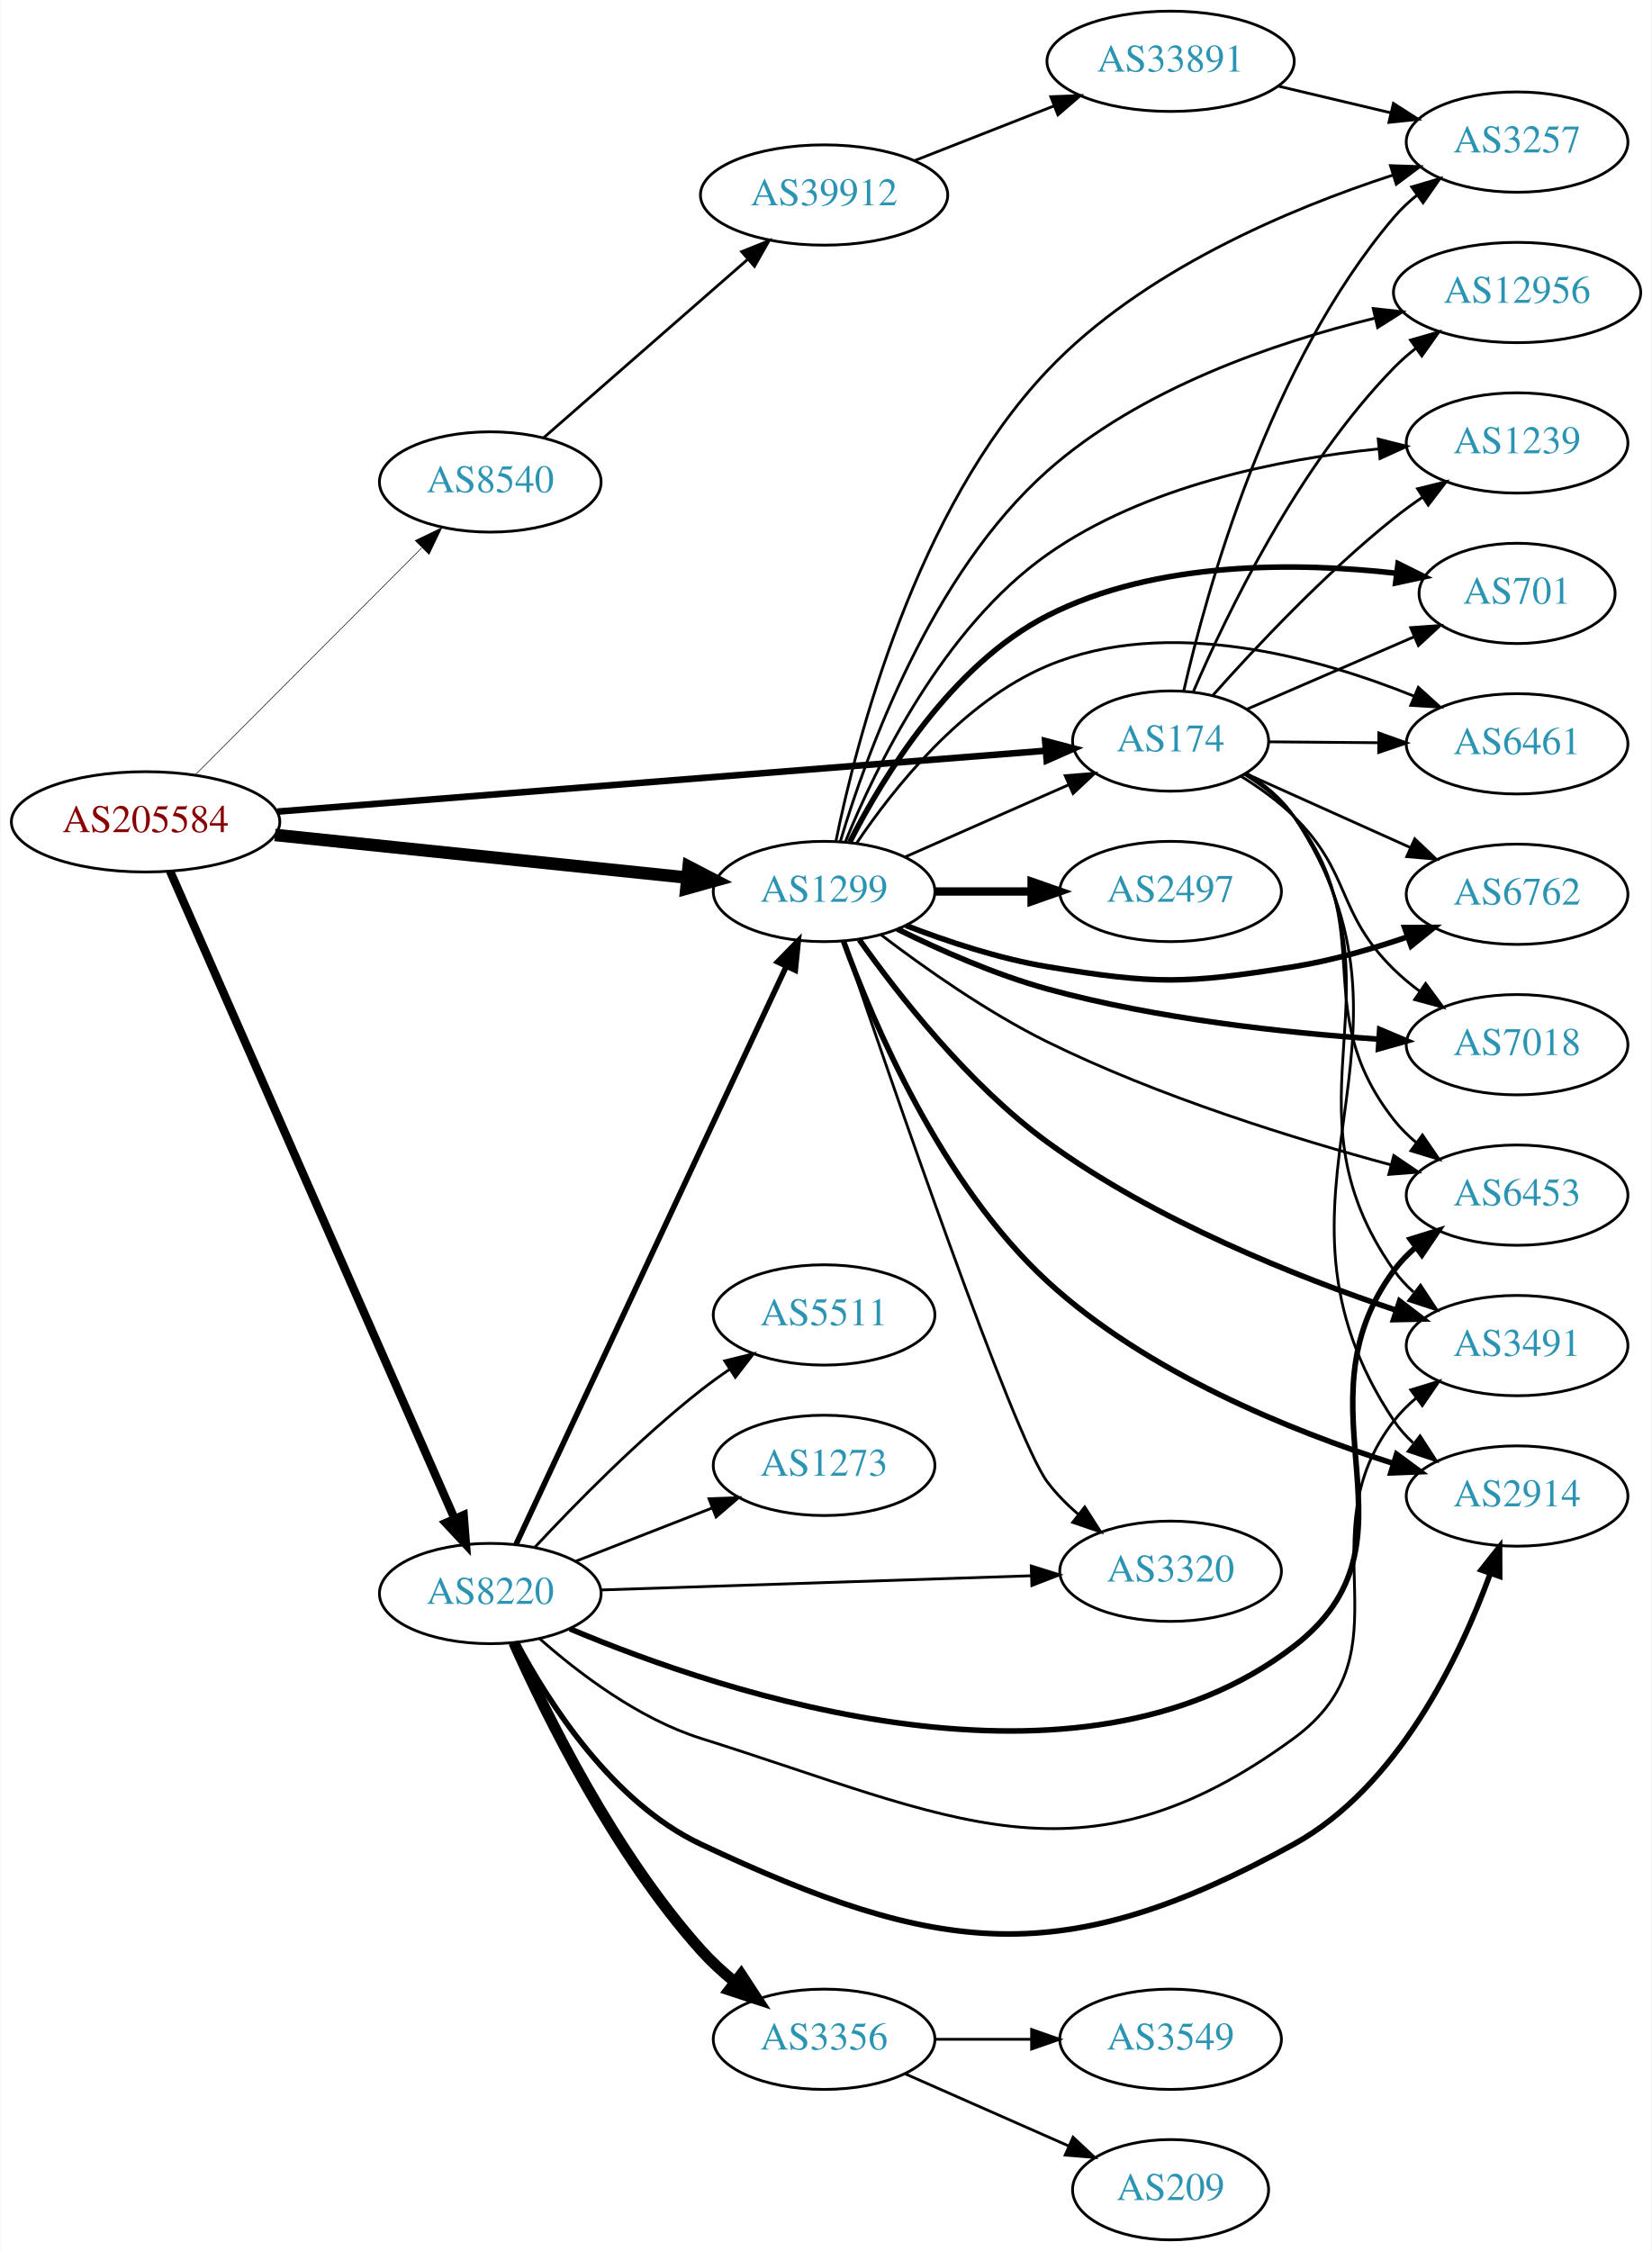
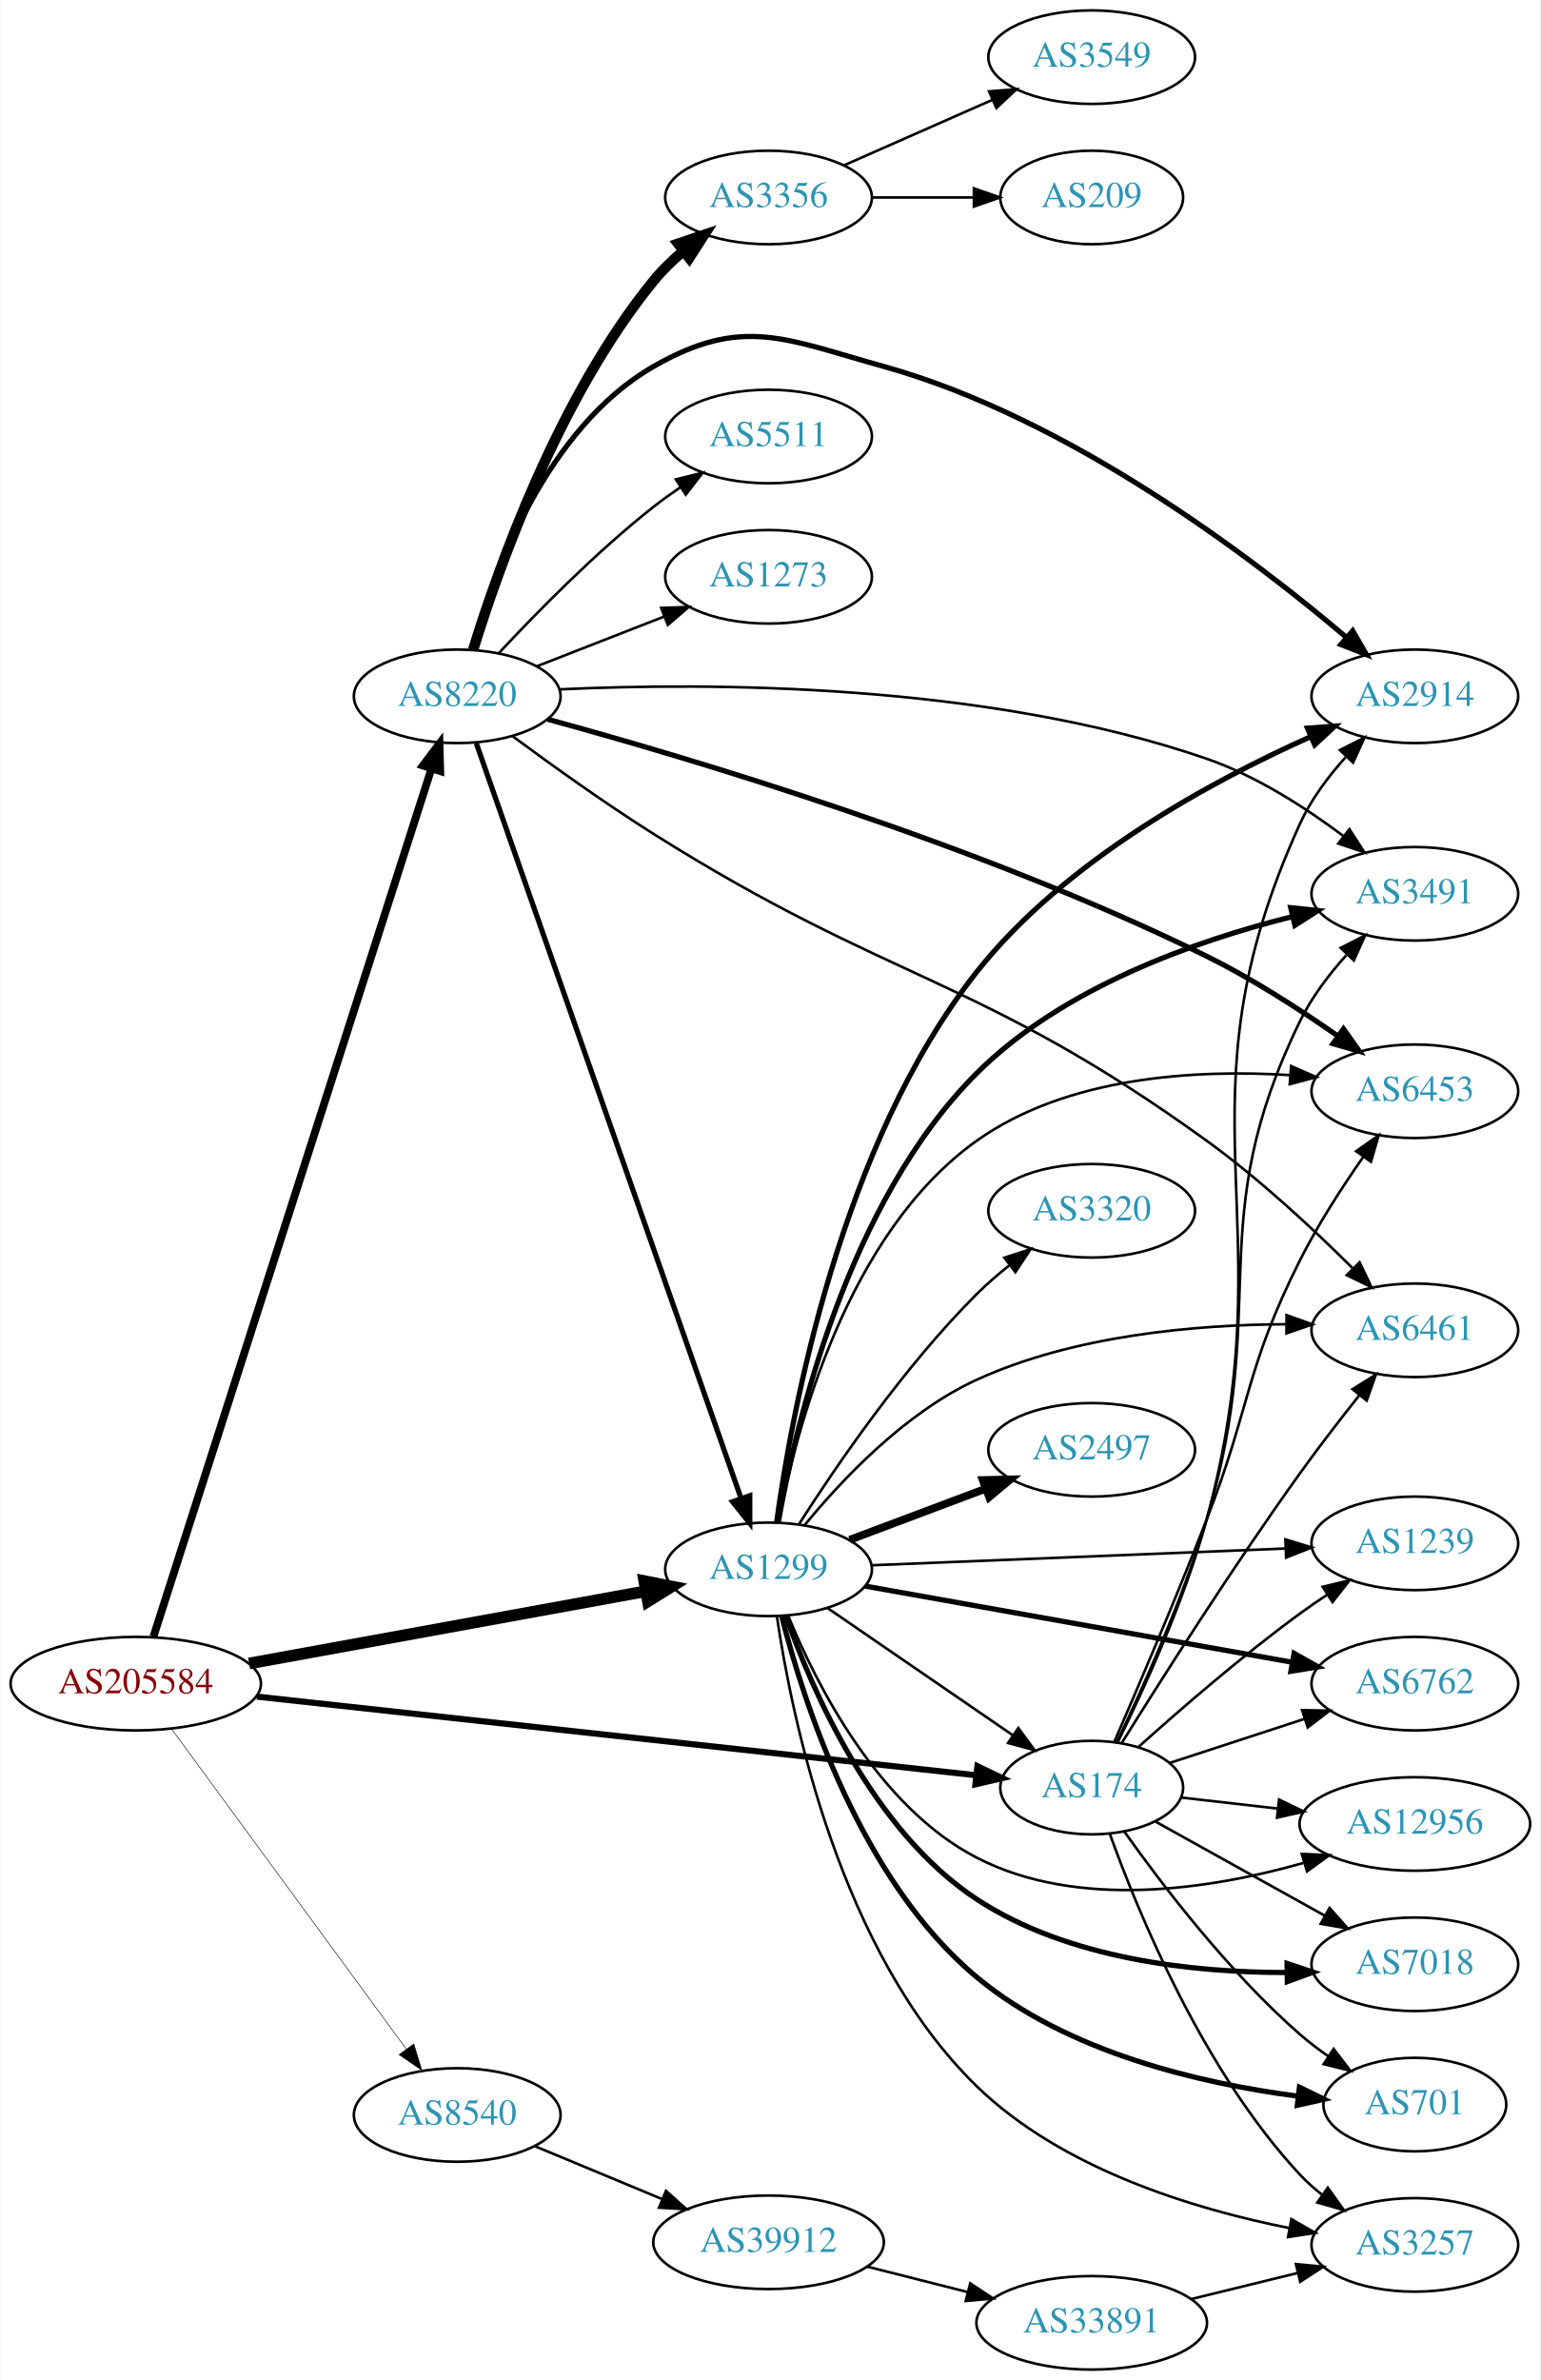
- <svg xmlns="http://www.w3.org/2000/svg" xmlns:xlink="http://www.w3.org/1999/xlink" width="593pt" height="808pt" viewBox="0.00 0.00 592.66 808.00">
-   <g id="graph0" class="graph" transform="scale(1 1) rotate(0) translate(4 804)">
-     <polygon fill="white" stroke="none" points="-4,4 -4,-804 588.661,-804 588.661,4 -4,4" />
+ <svg xmlns="http://www.w3.org/2000/svg" xmlns:xlink="http://www.w3.org/1999/xlink" width="593pt" height="916pt" viewBox="0.00 0.00 592.66 916.00">
+   <g id="graph0" class="graph" transform="scale(1 1) rotate(0) translate(4 912)">
+     <polygon fill="white" stroke="none" points="-4,4 -4,-912 588.661,-912 588.661,4 -4,4" />
    <g id="node1" class="node">
      <g id="a_node1">
        <a xlink:href="/asn/205584" xlink:title="AS205584 ~ CASHPOINT Solutions GmbH [AT]">
-           <ellipse fill="#ffffff" stroke="black" cx="48.096" cy="-509" rx="48.192" ry="18" />
-           <text text-anchor="middle" x="48.096" y="-505.3" font-family="Times,serif" font-size="14.00" fill="#880000">AS205584</text>
+           <ellipse fill="#ffffff" stroke="black" cx="48.096" cy="-264" rx="48.192" ry="18" />
+           <text text-anchor="middle" x="48.096" y="-260.3" font-family="Times,serif" font-size="14.00" fill="#880000">AS205584</text>
        </a>
      </g>
    </g>
    <g id="node2" class="node">
      <g id="a_node2">
        <a xlink:href="/asn/174" xlink:title="AS174 ~ Cogent Communications [US]">
-           <ellipse fill="#ffffff" stroke="black" cx="416.073" cy="-538" rx="35.194" ry="18" />
-           <text text-anchor="middle" x="416.073" y="-534.3" font-family="Times,serif" font-size="14.00" fill="#2c94b3">AS174</text>
+           <ellipse fill="#ffffff" stroke="black" cx="416.073" cy="-224" rx="35.194" ry="18" />
+           <text text-anchor="middle" x="416.073" y="-220.3" font-family="Times,serif" font-size="14.00" fill="#2c94b3">AS174</text>
        </a>
      </g>
    </g>
    <g id="edge1" class="edge">
-       <path fill="none" stroke="black" stroke-width="2.357" d="M95.447,-512.673C166.523,-518.305 301.498,-529 371.111,-534.516" />
-       <polygon fill="black" stroke="black" stroke-width="2.357" points="371.052,-538.023 381.297,-535.324 371.605,-531.045 371.052,-538.023" />
+       <path fill="none" stroke="black" stroke-width="2.357" d="M94.707,-259.015C165.697,-251.256 301.691,-236.392 371.447,-228.768" />
+       <polygon fill="black" stroke="black" stroke-width="2.357" points="372.087,-232.219 381.648,-227.653 371.327,-225.261 372.087,-232.219" />
    </g>
    <g id="node3" class="node">
      <g id="a_node3">
        <a xlink:href="/asn/1299" xlink:title="AS1299 ~ Telia Carrier [EU]">
-           <ellipse fill="#ffffff" stroke="black" cx="291.681" cy="-484" rx="39.794" ry="18" />
-           <text text-anchor="middle" x="291.681" y="-480.3" font-family="Times,serif" font-size="14.00" fill="#2c94b3">AS1299</text>
+           <ellipse fill="#ffffff" stroke="black" cx="291.681" cy="-308" rx="39.794" ry="18" />
+           <text text-anchor="middle" x="291.681" y="-304.3" font-family="Times,serif" font-size="14.00" fill="#2c94b3">AS1299</text>
        </a>
      </g>
    </g>
    <g id="edge2" class="edge">
-       <path fill="none" stroke="black" stroke-width="4.5" d="M94.536,-504.298C136.8,-499.924 199.554,-493.43 242.635,-488.972" />
-       <polygon fill="black" stroke="black" stroke-width="4.5" points="243.055,-492.887 252.596,-487.941 242.244,-485.054 243.055,-492.887" />
+       <path fill="none" stroke="black" stroke-width="4.5" d="M91.73,-271.765C134.583,-279.57 200.435,-291.564 244.505,-299.59" />
+       <polygon fill="black" stroke="black" stroke-width="4.5" points="243.841,-303.471 254.385,-301.39 245.253,-295.724 243.841,-303.471" />
    </g>
    <g id="node4" class="node">
      <g id="a_node4">
        <a xlink:href="/asn/8220" xlink:title="AS8220 ~ COLT [GB]">
-           <ellipse fill="#ffffff" stroke="black" cx="171.838" cy="-232" rx="39.794" ry="18" />
-           <text text-anchor="middle" x="171.838" y="-228.3" font-family="Times,serif" font-size="14.00" fill="#2c94b3">AS8220</text>
+           <ellipse fill="#ffffff" stroke="black" cx="171.838" cy="-644" rx="39.794" ry="18" />
+           <text text-anchor="middle" x="171.838" y="-640.3" font-family="Times,serif" font-size="14.00" fill="#2c94b3">AS8220</text>
        </a>
      </g>
    </g>
    <g id="edge3" class="edge">
-       <path fill="none" stroke="black" stroke-width="3" d="M56.897,-491.251C77.64,-444.053 134.264,-315.217 159.005,-258.923" />
-       <polygon fill="black" stroke="black" stroke-width="3" points="162.283,-260.164 163.102,-249.601 155.874,-257.348 162.283,-260.164" />
+       <path fill="none" stroke="black" stroke-width="3" d="M54.886,-282.073C74.473,-343.21 138.342,-542.57 161.956,-616.278" />
+       <polygon fill="black" stroke="black" stroke-width="3" points="158.628,-617.361 165.013,-625.817 165.295,-615.226 158.628,-617.361" />
    </g>
    <g id="node5" class="node">
      <g id="a_node5">
        <a xlink:href="/asn/8540" xlink:title="AS8540 ~ AMA netwoRX GmbH [AT]">
-           <ellipse fill="#ffffff" stroke="black" cx="171.838" cy="-631" rx="39.794" ry="18" />
-           <text text-anchor="middle" x="171.838" y="-627.3" font-family="Times,serif" font-size="14.00" fill="#2c94b3">AS8540</text>
+           <ellipse fill="#ffffff" stroke="black" cx="171.838" cy="-98" rx="39.794" ry="18" />
+           <text text-anchor="middle" x="171.838" y="-94.3" font-family="Times,serif" font-size="14.00" fill="#2c94b3">AS8540</text>
        </a>
      </g>
    </g>
    <g id="edge4" class="edge">
-       <path fill="none" stroke="black" stroke-width="0.214" d="M66.023,-525.964C87.129,-547.114 123.327,-583.388 147.17,-607.282" />
-       <polygon fill="black" stroke="black" stroke-width="0.214" points="144.902,-609.964 154.443,-614.57 149.857,-605.019 144.902,-609.964" />
+       <path fill="none" stroke="black" stroke-width="0.214" d="M61.894,-246.549C83.505,-217.081 127.312,-157.349 152.291,-123.289" />
+       <polygon fill="black" stroke="black" stroke-width="0.214" points="155.119,-125.351 158.211,-115.217 149.475,-121.211 155.119,-125.351" />
    </g>
    <g id="node6" class="node">
      <g id="a_node6">
-         <a xlink:href="/asn/6461" xlink:title="AS6461 ~ Zayo Bandwidth [US]">
-           <ellipse fill="#ffffff" stroke="black" cx="540.465" cy="-537" rx="39.794" ry="18" />
-           <text text-anchor="middle" x="540.465" y="-533.3" font-family="Times,serif" font-size="14.00" fill="#2c94b3">AS6461</text>
+         <a xlink:href="/asn/2914" xlink:title="AS2914 ~ NTT America, Inc. [US]">
+           <ellipse fill="#ffffff" stroke="black" cx="540.465" cy="-644" rx="39.794" ry="18" />
+           <text text-anchor="middle" x="540.465" y="-640.3" font-family="Times,serif" font-size="14.00" fill="#2c94b3">AS2914</text>
        </a>
      </g>
    </g>
    <g id="edge5" class="edge">
-       <path fill="none" stroke="black" d="M451.166,-537.721C463.333,-537.622 477.291,-537.508 490.464,-537.4" />
-       <polygon fill="black" stroke="black" points="490.839,-540.898 500.81,-537.316 490.782,-533.898 490.839,-540.898" />
+       <path fill="none" stroke="black" d="M426.026,-241.36C435.983,-261.44 451.778,-295.75 460.269,-327 491.782,-442.976 446.384,-485.661 496.269,-595 500.486,-604.244 507.042,-613.019 513.784,-620.522" />
+       <polygon fill="black" stroke="black" points="511.624,-623.326 521.07,-628.125 516.678,-618.483 511.624,-623.326" />
    </g>
    <g id="node7" class="node">
      <g id="a_node7">
-         <a xlink:href="/asn/6762" xlink:title="AS6762 ~ TELECOM ITALIA SPARKLE S.p.A. [IT]">
-           <ellipse fill="#ffffff" stroke="black" cx="540.465" cy="-483" rx="39.794" ry="18" />
-           <text text-anchor="middle" x="540.465" y="-479.3" font-family="Times,serif" font-size="14.00" fill="#2c94b3">AS6762</text>
+         <a xlink:href="/asn/3491" xlink:title="AS3491 ~ PCCW Global, Inc. [US]">
+           <ellipse fill="#ffffff" stroke="black" cx="540.465" cy="-568" rx="39.794" ry="18" />
+           <text text-anchor="middle" x="540.465" y="-564.3" font-family="Times,serif" font-size="14.00" fill="#2c94b3">AS3491</text>
        </a>
      </g>
    </g>
    <g id="edge6" class="edge">
-       <path fill="none" stroke="black" d="M443.029,-526.336C460.197,-518.621 482.978,-508.384 502.088,-499.796" />
-       <polygon fill="black" stroke="black" points="503.728,-502.897 511.414,-495.605 500.858,-496.512 503.728,-502.897" />
+       <path fill="none" stroke="black" d="M425.734,-241.444C435.422,-261.6 450.971,-295.981 460.269,-327 485.197,-410.165 458.197,-440.972 496.269,-519 500.724,-528.131 507.352,-536.873 514.085,-544.379" />
+       <polygon fill="black" stroke="black" points="511.907,-547.167 521.336,-551.999 516.978,-542.342 511.907,-547.167" />
    </g>
    <g id="node8" class="node">
      <g id="a_node8">
        <a xlink:href="/asn/7018" xlink:title="AS7018 ~ AT&amp;T Services, Inc. [US]">
-           <ellipse fill="#ffffff" stroke="black" cx="540.465" cy="-429" rx="39.794" ry="18" />
-           <text text-anchor="middle" x="540.465" y="-425.3" font-family="Times,serif" font-size="14.00" fill="#2c94b3">AS7018</text>
+           <ellipse fill="#ffffff" stroke="black" cx="540.465" cy="-156" rx="39.794" ry="18" />
+           <text text-anchor="middle" x="540.465" y="-152.3" font-family="Times,serif" font-size="14.00" fill="#2c94b3">AS7018</text>
        </a>
      </g>
    </g>
    <g id="edge7" class="edge">
-       <path fill="none" stroke="black" d="M441.281,-525.413C447.867,-521.337 454.708,-516.445 460.269,-511 481.142,-490.559 475.395,-476.441 496.269,-456 499.102,-453.225 502.268,-450.594 505.564,-448.141" />
-       <polygon fill="black" stroke="black" points="507.631,-450.968 513.906,-442.432 503.677,-445.192 507.631,-450.968" />
+       <path fill="none" stroke="black" d="M440.671,-210.889C459.187,-200.602 485.201,-186.149 505.887,-174.656" />
+       <polygon fill="black" stroke="black" points="507.637,-177.687 514.679,-169.771 504.237,-171.568 507.637,-177.687" />
    </g>
    <g id="node9" class="node">
      <g id="a_node9">
-         <a xlink:href="/asn/3257" xlink:title="AS3257 ~ GTT [DE]">
-           <ellipse fill="#ffffff" stroke="black" cx="540.465" cy="-753" rx="39.794" ry="18" />
-           <text text-anchor="middle" x="540.465" y="-749.3" font-family="Times,serif" font-size="14.00" fill="#2c94b3">AS3257</text>
+         <a xlink:href="/asn/701" xlink:title="AS701 ~ UUNET [US]">
+           <ellipse fill="#ffffff" stroke="black" cx="540.465" cy="-102" rx="35.194" ry="18" />
+           <text text-anchor="middle" x="540.465" y="-98.3" font-family="Times,serif" font-size="14.00" fill="#2c94b3">AS701</text>
        </a>
      </g>
    </g>
    <g id="edge8" class="edge">
-       <path fill="none" stroke="black" d="M420.792,-555.98C428.979,-591.862 451.492,-673.42 496.269,-726 498.706,-728.862 501.524,-731.517 504.53,-733.956" />
-       <polygon fill="black" stroke="black" points="502.63,-736.901 512.792,-739.9 506.718,-731.219 502.63,-736.901" />
+       <path fill="none" stroke="black" d="M428.567,-207.163C442.862,-187.014 468.76,-152.994 496.269,-129 499.659,-126.043 503.408,-123.194 507.239,-120.528" />
+       <polygon fill="black" stroke="black" points="509.207,-123.424 515.65,-115.013 505.368,-117.57 509.207,-123.424" />
    </g>
    <g id="node10" class="node">
      <g id="a_node10">
-         <a xlink:href="/asn/1239" xlink:title="AS1239 ~ Sprint [US]">
-           <ellipse fill="#ffffff" stroke="black" cx="540.465" cy="-645" rx="39.794" ry="18" />
-           <text text-anchor="middle" x="540.465" y="-641.3" font-family="Times,serif" font-size="14.00" fill="#2c94b3">AS1239</text>
+         <a xlink:href="/asn/3257" xlink:title="AS3257 ~ GTT [DE]">
+           <ellipse fill="#ffffff" stroke="black" cx="540.465" cy="-48" rx="39.794" ry="18" />
+           <text text-anchor="middle" x="540.465" y="-44.3" font-family="Times,serif" font-size="14.00" fill="#2c94b3">AS3257</text>
        </a>
      </g>
    </g>
    <g id="edge9" class="edge">
-       <path fill="none" stroke="black" d="M431.263,-554.439C446.396,-571.443 471.542,-598.227 496.269,-618 499.532,-620.61 503.063,-623.176 506.65,-625.626" />
-       <polygon fill="black" stroke="black" points="504.74,-628.558 515.026,-631.096 508.568,-622.698 504.74,-628.558" />
+       <path fill="none" stroke="black" d="M423.09,-206.095C433.874,-176.104 458.913,-115.07 496.269,-75 498.832,-72.251 501.734,-69.67 504.793,-67.278" />
+       <polygon fill="black" stroke="black" points="506.973,-70.023 513.128,-61.4 502.939,-64.303 506.973,-70.023" />
    </g>
    <g id="node11" class="node">
      <g id="a_node11">
-         <a xlink:href="/asn/2914" xlink:title="AS2914 ~ NTT America, Inc. [US]">
-           <ellipse fill="#ffffff" stroke="black" cx="540.465" cy="-267" rx="39.794" ry="18" />
-           <text text-anchor="middle" x="540.465" y="-263.3" font-family="Times,serif" font-size="14.00" fill="#2c94b3">AS2914</text>
+         <a xlink:href="/asn/1239" xlink:title="AS1239 ~ Sprint [US]">
+           <ellipse fill="#ffffff" stroke="black" cx="540.465" cy="-318" rx="39.794" ry="18" />
+           <text text-anchor="middle" x="540.465" y="-314.3" font-family="Times,serif" font-size="14.00" fill="#2c94b3">AS1239</text>
        </a>
      </g>
    </g>
    <g id="edge10" class="edge">
-       <path fill="none" stroke="black" d="M443.336,-526.464C449.788,-522.45 456.048,-517.327 460.269,-511 514.52,-429.672 442.017,-375.328 496.269,-294 498.183,-291.131 500.516,-288.509 503.097,-286.126" />
-       <polygon fill="black" stroke="black" points="505.648,-288.577 511.407,-279.685 501.359,-283.044 505.648,-288.577" />
+       <path fill="none" stroke="black" d="M434.102,-239.647C449.756,-253.726 473.865,-274.651 496.269,-291 499.644,-293.463 503.245,-295.937 506.873,-298.333" />
+       <polygon fill="black" stroke="black" points="504.99,-301.284 515.296,-303.744 508.774,-295.394 504.99,-301.284" />
    </g>
    <g id="node12" class="node">
      <g id="a_node12">
-         <a xlink:href="/asn/6453" xlink:title="AS6453 ~ TATA COMMUNICATIONS (AMERICA) INC [US]">
-           <ellipse fill="#ffffff" stroke="black" cx="540.465" cy="-375" rx="39.794" ry="18" />
-           <text text-anchor="middle" x="540.465" y="-371.3" font-family="Times,serif" font-size="14.00" fill="#2c94b3">AS6453</text>
+         <a xlink:href="/asn/6762" xlink:title="AS6762 ~ TELECOM ITALIA SPARKLE S.p.A. [IT]">
+           <ellipse fill="#ffffff" stroke="black" cx="540.465" cy="-264" rx="39.794" ry="18" />
+           <text text-anchor="middle" x="540.465" y="-260.3" font-family="Times,serif" font-size="14.00" fill="#2c94b3">AS6762</text>
        </a>
      </g>
    </g>
    <g id="edge11" class="edge">
-       <path fill="none" stroke="black" d="M442.706,-526.008C449.156,-521.992 455.572,-516.982 460.269,-511 491.773,-470.871 464.764,-442.129 496.269,-402 498.59,-399.044 501.331,-396.325 504.288,-393.846" />
-       <polygon fill="black" stroke="black" points="506.481,-396.578 512.482,-387.847 502.346,-390.93 506.481,-396.578" />
+       <path fill="none" stroke="black" d="M446.078,-233.479C461.56,-238.539 480.885,-244.855 497.932,-250.426" />
+       <polygon fill="black" stroke="black" points="497.067,-253.826 507.66,-253.605 499.242,-247.172 497.067,-253.826" />
    </g>
    <g id="node13" class="node">
      <g id="a_node13">
-         <a xlink:href="/asn/701" xlink:title="AS701 ~ UUNET [US]">
-           <ellipse fill="#ffffff" stroke="black" cx="540.465" cy="-591" rx="35.194" ry="18" />
-           <text text-anchor="middle" x="540.465" y="-587.3" font-family="Times,serif" font-size="14.00" fill="#2c94b3">AS701</text>
+         <a xlink:href="/asn/6453" xlink:title="AS6453 ~ TATA COMMUNICATIONS (AMERICA) INC [US]">
+           <ellipse fill="#ffffff" stroke="black" cx="540.465" cy="-492" rx="39.794" ry="18" />
+           <text text-anchor="middle" x="540.465" y="-488.3" font-family="Times,serif" font-size="14.00" fill="#2c94b3">AS6453</text>
        </a>
      </g>
    </g>
    <g id="edge12" class="edge">
-       <path fill="none" stroke="black" d="M443.329,-549.37C460.875,-556.968 484.183,-567.061 503.455,-575.406" />
-       <polygon fill="black" stroke="black" points="502.262,-578.704 512.83,-579.466 505.044,-572.28 502.262,-578.704" />
+       <path fill="none" stroke="black" d="M424.845,-241.75C433.717,-262.187 448.519,-296.824 460.269,-327 477.409,-371.017 475.043,-384.801 496.269,-427 503.158,-440.697 512.397,-454.985 520.562,-466.665" />
+       <polygon fill="black" stroke="black" points="517.88,-468.932 526.539,-475.036 523.576,-464.864 517.88,-468.932" />
    </g>
    <g id="node14" class="node">
      <g id="a_node14">
-         <a xlink:href="/asn/3491" xlink:title="AS3491 ~ PCCW Global, Inc. [US]">
-           <ellipse fill="#ffffff" stroke="black" cx="540.465" cy="-321" rx="39.794" ry="18" />
-           <text text-anchor="middle" x="540.465" y="-317.3" font-family="Times,serif" font-size="14.00" fill="#2c94b3">AS3491</text>
+         <a xlink:href="/asn/12956" xlink:title="AS12956 ~ TELXIUS [ES]">
+           <ellipse fill="#ffffff" stroke="black" cx="540.465" cy="-210" rx="44.393" ry="18" />
+           <text text-anchor="middle" x="540.465" y="-206.3" font-family="Times,serif" font-size="14.00" fill="#2c94b3">AS12956</text>
        </a>
      </g>
    </g>
    <g id="edge13" class="edge">
-       <path fill="none" stroke="black" d="M443.116,-526.314C449.568,-522.299 455.882,-517.213 460.269,-511 503.059,-450.393 453.478,-408.607 496.269,-348 498.258,-345.182 500.644,-342.597 503.259,-340.238" />
-       <polygon fill="black" stroke="black" points="505.811,-342.692 511.626,-333.835 501.557,-337.132 505.811,-342.692" />
+       <path fill="none" stroke="black" d="M450.517,-220.174C462.022,-218.858 475.186,-217.353 487.798,-215.91" />
+       <polygon fill="black" stroke="black" points="488.213,-219.385 497.751,-214.772 487.418,-212.431 488.213,-219.385" />
    </g>
    <g id="node15" class="node">
      <g id="a_node15">
-         <a xlink:href="/asn/12956" xlink:title="AS12956 ~ TELXIUS [ES]">
-           <ellipse fill="#ffffff" stroke="black" cx="540.465" cy="-699" rx="44.393" ry="18" />
-           <text text-anchor="middle" x="540.465" y="-695.3" font-family="Times,serif" font-size="14.00" fill="#2c94b3">AS12956</text>
+         <a xlink:href="/asn/6461" xlink:title="AS6461 ~ Zayo Bandwidth [US]">
+           <ellipse fill="#ffffff" stroke="black" cx="540.465" cy="-400" rx="39.794" ry="18" />
+           <text text-anchor="middle" x="540.465" y="-396.3" font-family="Times,serif" font-size="14.00" fill="#2c94b3">AS6461</text>
        </a>
      </g>
    </g>
    <g id="edge14" class="edge">
-       <path fill="none" stroke="black" d="M424.296,-555.839C436.106,-583.337 461.738,-636.6 496.269,-672 498.689,-674.481 501.38,-676.835 504.203,-679.043" />
-       <polygon fill="black" stroke="black" points="502.212,-681.922 512.39,-684.862 506.267,-676.216 502.212,-681.922" />
+       <path fill="none" stroke="black" d="M427.639,-241.144C442.415,-264.877 470.353,-308.901 496.269,-345 503.425,-354.968 511.663,-365.637 519.013,-374.901" />
+       <polygon fill="black" stroke="black" points="516.476,-377.332 525.458,-382.952 521.941,-372.958 516.476,-377.332" />
    </g>
    <g id="edge27" class="edge">
-       <path fill="none" stroke="black" d="M320.76,-496.389C338.188,-504.078 360.746,-514.031 379.429,-522.274" />
-       <polygon fill="black" stroke="black" points="378.237,-525.573 388.799,-526.408 381.063,-519.169 378.237,-525.573" />
-     </g>
-     <g id="edge23" class="edge">
-       <path fill="none" stroke="black" d="M303.289,-501.24C316.54,-520.937 341.241,-552.108 371.877,-565 414.871,-583.093 468.695,-568.15 503.564,-554.081" />
-       <polygon fill="black" stroke="black" points="505.012,-557.269 512.872,-550.164 502.297,-550.817 505.012,-557.269" />
+       <path fill="none" stroke="black" d="M314.28,-293.176C334.151,-279.538 363.785,-259.2 385.782,-244.103" />
+       <polygon fill="black" stroke="black" points="387.833,-246.94 394.098,-238.395 383.872,-241.168 387.833,-246.94" />
+     </g>
+     <g id="edge16" class="edge">
+       <path fill="none" stroke="black" stroke-width="2" d="M294.784,-326.068C300.427,-367.605 319.216,-471.424 371.877,-538 405.938,-581.062 462.603,-611.61 500.488,-628.523" />
+       <polygon fill="black" stroke="black" stroke-width="2" points="499.124,-631.747 509.69,-632.528 501.918,-625.328 499.124,-631.747" />
+     </g>
+     <g id="edge22" class="edge">
+       <path fill="none" stroke="black" stroke-width="2" d="M295.433,-326.084C302.002,-363.311 321.937,-449.184 371.877,-499 404.965,-532.006 456.075,-549.94 493.155,-559.18" />
+       <polygon fill="black" stroke="black" stroke-width="2" points="492.677,-562.664 503.215,-561.561 494.29,-555.852 492.677,-562.664" />
+     </g>
+     <g id="edge17" class="edge">
+       <path fill="none" stroke="black" stroke-width="2" d="M298.302,-290.197C308.224,-261.951 331.684,-207.37 371.877,-181 407.135,-157.867 455.455,-152.803 491.153,-152.824" />
+       <polygon fill="black" stroke="black" stroke-width="2" points="491.283,-156.326 501.331,-152.967 491.381,-149.327 491.283,-156.326" />
+     </g>
+     <g id="edge20" class="edge">
+       <path fill="none" stroke="black" stroke-width="2" d="M296.736,-289.989C305.031,-257.335 327.056,-188.297 371.877,-151 406.869,-121.881 458.479,-110.064 495.167,-105.27" />
+       <polygon fill="black" stroke="black" stroke-width="2" points="496.043,-108.691 505.566,-104.045 495.225,-101.739 496.043,-108.691" />
+     </g>
+     <g id="edge24" class="edge">
+       <path fill="none" stroke="black" d="M294.899,-289.881C300.564,-251.28 319.05,-160.282 371.877,-109 404.571,-77.262 455.058,-61.855 492.076,-54.492" />
+       <polygon fill="black" stroke="black" points="492.943,-57.891 502.135,-52.621 491.663,-51.009 492.943,-57.891" />
+     </g>
+     <g id="edge18" class="edge">
+       <path fill="none" stroke="black" d="M331.241,-309.562C374.217,-311.304 443.804,-314.124 490.571,-316.019" />
+       <polygon fill="black" stroke="black" points="490.636,-319.524 500.769,-316.432 490.919,-312.53 490.636,-319.524" />
    </g>
    <g id="edge21" class="edge">
-       <path fill="none" stroke="black" stroke-width="2" d="M321.057,-471.792C335.895,-466.064 354.536,-459.875 371.877,-457 410.633,-450.575 421.476,-450.795 460.269,-457 473.933,-459.186 488.44,-463.366 501.252,-467.746" />
-       <polygon fill="black" stroke="black" stroke-width="2" points="500.083,-471.045 510.678,-471.105 502.433,-464.451 500.083,-471.045" />
-     </g>
-     <g id="edge18" class="edge">
-       <path fill="none" stroke="black" stroke-width="2" d="M318.006,-470.489C333.211,-462.972 353.175,-454.125 371.877,-449 411.061,-438.263 456.962,-433.289 490.809,-430.986" />
-       <polygon fill="black" stroke="black" stroke-width="2" points="491.144,-434.472 500.906,-430.354 490.706,-427.486 491.144,-434.472" />
-     </g>
-     <g id="edge19" class="edge">
-       <path fill="none" stroke="black" d="M295.918,-502.01C303.289,-538.287 324.482,-620.953 371.877,-671 405.816,-706.839 458.73,-729.066 496.004,-741.188" />
-       <polygon fill="black" stroke="black" points="495.009,-744.543 505.598,-744.198 497.104,-737.864 495.009,-744.543" />
-     </g>
-     <g id="edge22" class="edge">
-       <path fill="none" stroke="black" d="M299.337,-501.898C310.238,-528.649 334.497,-578.72 371.877,-605 406.843,-629.583 454.989,-639.185 490.707,-642.871" />
-       <polygon fill="black" stroke="black" points="490.621,-646.378 500.897,-643.799 491.255,-639.407 490.621,-646.378" />
-     </g>
-     <g id="edge16" class="edge">
-       <path fill="none" stroke="black" stroke-width="2" d="M298.629,-466.206C309.157,-437.128 333.637,-379.151 371.877,-344 407.429,-311.319 459.259,-290.419 495.846,-278.763" />
-       <polygon fill="black" stroke="black" stroke-width="2" points="497.208,-282.006 505.736,-275.718 495.148,-275.316 497.208,-282.006" />
+       <path fill="none" stroke="black" stroke-width="2" d="M328.829,-301.555C372.36,-293.794 445.548,-280.745 493.171,-272.254" />
+       <polygon fill="black" stroke="black" stroke-width="2" points="493.989,-275.663 503.219,-270.462 492.76,-268.772 493.989,-275.663" />
    </g>
    <g id="edge26" class="edge">
-       <path fill="none" stroke="black" d="M312.228,-468.362C327.699,-456.572 350.231,-440.664 371.877,-430 411.878,-410.292 460.6,-395.208 495.177,-385.865" />
-       <polygon fill="black" stroke="black" points="496.211,-389.212 504.98,-383.267 494.418,-382.446 496.211,-389.212" />
-     </g>
-     <g id="edge17" class="edge">
-       <path fill="none" stroke="black" stroke-width="2" d="M300.94,-501.802C312.879,-525.201 337.372,-565.391 371.877,-583 410.84,-602.885 461.761,-602.193 497.203,-598.223" />
-       <polygon fill="black" stroke="black" stroke-width="2" points="497.732,-601.684 507.219,-596.968 496.862,-594.738 497.732,-601.684" />
-     </g>
-     <g id="edge24" class="edge">
-       <path fill="none" stroke="black" stroke-width="2" d="M304.305,-466.71C318.345,-446.922 343.623,-414.6 371.877,-394 410.435,-365.887 461.514,-345.615 497.104,-333.671" />
-       <polygon fill="black" stroke="black" stroke-width="2" points="498.295,-336.964 506.708,-330.524 496.115,-330.312 498.295,-336.964" />
+       <path fill="none" stroke="black" d="M295.526,-326.061C302.062,-360.942 321.639,-437.279 371.877,-473 406.629,-497.71 456.073,-500.456 492.249,-498.23" />
+       <polygon fill="black" stroke="black" points="492.843,-501.695 502.547,-497.442 492.309,-494.715 492.843,-501.695" />
+     </g>
+     <g id="edge15" class="edge">
+       <path fill="none" stroke="black" d="M299.281,-290.052C309.966,-263.982 333.783,-216.617 371.877,-197 410.957,-176.875 462.069,-184.934 497.524,-194.978" />
+       <polygon fill="black" stroke="black" points="496.955,-198.461 507.539,-197.985 498.968,-191.757 496.955,-198.461" />
    </g>
    <g id="edge25" class="edge">
-       <path fill="none" stroke="black" d="M297.519,-501.98C306.815,-533.248 330.047,-597.845 371.877,-635 405.08,-664.492 453.29,-680.986 489.487,-689.812" />
-       <polygon fill="black" stroke="black" points="488.823,-693.251 499.355,-692.102 490.406,-686.432 488.823,-693.251" />
+       <path fill="none" stroke="black" d="M305.467,-324.885C319.629,-342.197 344.156,-368.327 371.877,-381 409.284,-398.102 456.097,-402.156 490.732,-402.333" />
+       <polygon fill="black" stroke="black" points="491.086,-405.831 501.066,-402.273 491.046,-398.831 491.086,-405.831" />
    </g>
    <g id="node16" class="node">
      <g id="a_node16">
        <a xlink:href="/asn/3320" xlink:title="AS3320 ~ DTAG [DE]">
-           <ellipse fill="#ffffff" stroke="black" cx="416.073" cy="-240" rx="39.794" ry="18" />
-           <text text-anchor="middle" x="416.073" y="-236.3" font-family="Times,serif" font-size="14.00" fill="#2c94b3">AS3320</text>
-         </a>
-       </g>
-     </g>
-     <g id="edge15" class="edge">
-       <path fill="none" stroke="black" d="M298.693,-466.157C314.987,-418.074 359.588,-288.322 371.877,-272 375.024,-267.82 378.864,-263.936 382.943,-260.419" />
-       <polygon fill="black" stroke="black" points="385.256,-263.054 390.962,-254.127 380.934,-257.547 385.256,-263.054" />
+           <ellipse fill="#ffffff" stroke="black" cx="416.073" cy="-446" rx="39.794" ry="18" />
+           <text text-anchor="middle" x="416.073" y="-442.3" font-family="Times,serif" font-size="14.00" fill="#2c94b3">AS3320</text>
+         </a>
+       </g>
+     </g>
+     <g id="edge19" class="edge">
+       <path fill="none" stroke="black" d="M303.377,-325.358C317.45,-347.407 343.718,-385.956 371.877,-414 375.664,-417.773 379.92,-421.459 384.244,-424.909" />
+       <polygon fill="black" stroke="black" points="382.46,-427.949 392.539,-431.212 386.695,-422.375 382.46,-427.949" />
    </g>
    <g id="node17" class="node">
      <g id="a_node17">
        <a xlink:href="/asn/2497" xlink:title="AS2497 ~ Internet Initiative Japan Inc. [JP]">
-           <ellipse fill="#ffffff" stroke="black" cx="416.073" cy="-484" rx="39.794" ry="18" />
-           <text text-anchor="middle" x="416.073" y="-480.3" font-family="Times,serif" font-size="14.00" fill="#2c94b3">AS2497</text>
-         </a>
-       </g>
-     </g>
-     <g id="edge20" class="edge">
-       <path fill="none" stroke="black" stroke-width="3" d="M331.406,-484C342.344,-484 354.395,-484 365.861,-484" />
-       <polygon fill="black" stroke="black" stroke-width="3" points="366.179,-487.5 376.179,-484 366.179,-480.5 366.179,-487.5" />
+           <ellipse fill="#ffffff" stroke="black" cx="416.073" cy="-354" rx="39.794" ry="18" />
+           <text text-anchor="middle" x="416.073" y="-350.3" font-family="Times,serif" font-size="14.00" fill="#2c94b3">AS2497</text>
+         </a>
+       </g>
+     </g>
+     <g id="edge23" class="edge">
+       <path fill="none" stroke="black" stroke-width="3" d="M322.935,-319.371C338.675,-325.287 358.122,-332.596 375.087,-338.972" />
+       <polygon fill="black" stroke="black" stroke-width="3" points="374.15,-342.359 384.742,-342.601 376.613,-335.806 374.15,-342.359" />
    </g>
    <g id="edge32" class="edge">
-       <path fill="none" stroke="black" stroke-width="2" d="M181.124,-249.72C201.451,-293.188 253.885,-405.314 278.091,-457.078" />
-       <polygon fill="black" stroke="black" stroke-width="2" points="274.997,-458.724 282.403,-466.299 281.338,-455.758 274.997,-458.724" />
+       <path fill="none" stroke="black" stroke-width="2" d="M179.174,-625.935C198.641,-570.428 257.678,-402.099 281.027,-335.525" />
+       <polygon fill="black" stroke="black" stroke-width="2" points="284.45,-336.341 284.456,-325.746 277.844,-334.024 284.45,-336.341" />
+     </g>
+     <g id="edge30" class="edge">
+       <path fill="none" stroke="black" stroke-width="2" d="M177.268,-661.995C185.499,-691.038 206.196,-747.375 247.484,-771 281.583,-790.51 298.028,-781.527 335.877,-771 407.331,-751.126 477.865,-697.471 514.2,-666.633" />
+       <polygon fill="black" stroke="black" stroke-width="2" points="516.548,-669.23 521.843,-660.052 511.981,-663.925 516.548,-669.23" />
+     </g>
+     <g id="edge34" class="edge">
+       <path fill="none" stroke="black" d="M211.265,-646.681C267.575,-649.316 375.061,-649.391 460.269,-620 479.376,-613.409 498.388,-601.164 512.993,-590.212" />
+       <polygon fill="black" stroke="black" points="515.291,-592.859 521.05,-583.965 511.003,-587.326 515.291,-592.859" />
    </g>
    <g id="edge29" class="edge">
-       <path fill="none" stroke="black" stroke-width="2" d="M181.266,-214.462C192.784,-192.784 215.698,-156.933 247.484,-142 333.08,-101.788 377.413,-96.409 460.269,-142 497.679,-162.585 519.896,-209.132 530.878,-239.252" />
-       <polygon fill="black" stroke="black" stroke-width="2" points="527.597,-240.472 534.177,-248.776 534.211,-238.181 527.597,-240.472" />
-     </g>
-     <g id="edge31" class="edge">
-       <path fill="none" stroke="black" stroke-width="2" d="M200.42,-219.338C255.995,-195.927 382.738,-153.435 460.269,-213 509.511,-250.832 459.365,-298.059 496.269,-348 498.502,-351.023 501.185,-353.786 504.106,-356.293" />
-       <polygon fill="black" stroke="black" stroke-width="2" points="502.132,-359.186 512.249,-362.331 506.301,-353.563 502.132,-359.186" />
-     </g>
-     <g id="edge35" class="edge">
-       <path fill="none" stroke="black" d="M189.577,-215.783C203.718,-203.288 225.183,-187.002 247.484,-180 337.712,-151.671 383.99,-124.096 460.269,-180 503.125,-211.408 463.733,-251.993 496.269,-294 498.57,-296.972 501.298,-299.701 504.247,-302.186" />
-       <polygon fill="black" stroke="black" points="502.298,-305.097 512.43,-308.194 506.441,-299.454 502.298,-305.097" />
+       <path fill="none" stroke="black" stroke-width="2" d="M206.67,-635.162C261.531,-620.191 372.594,-587.21 460.269,-544 477.74,-535.389 495.995,-523.618 510.569,-513.452" />
+       <polygon fill="black" stroke="black" stroke-width="2" points="513.002,-516.017 519.128,-507.373 508.948,-510.31 513.002,-516.017" />
    </g>
    <g id="edge33" class="edge">
-       <path fill="none" stroke="black" d="M211.489,-233.276C253.374,-234.66 320.317,-236.871 365.914,-238.376" />
-       <polygon fill="black" stroke="black" points="366.049,-241.883 376.159,-238.715 366.28,-234.887 366.049,-241.883" />
+       <path fill="none" stroke="black" d="M193.014,-628.751C207.801,-617.805 228.52,-602.94 247.484,-591 338.998,-533.387 372.605,-536.318 460.269,-473 480.535,-458.362 501.234,-439.103 516.385,-424.042" />
+       <polygon fill="black" stroke="black" points="519.214,-426.16 523.771,-416.596 514.244,-421.231 519.214,-426.16" />
    </g>
    <g id="node18" class="node">
      <g id="a_node18">
        <a xlink:href="/asn/3356" xlink:title="AS3356 ~ Level 3 Parent, LLC [US]">
-           <ellipse fill="#ffffff" stroke="black" cx="291.681" cy="-72" rx="39.794" ry="18" />
-           <text text-anchor="middle" x="291.681" y="-68.3" font-family="Times,serif" font-size="14.00" fill="#2c94b3">AS3356</text>
+           <ellipse fill="#ffffff" stroke="black" cx="291.681" cy="-836" rx="39.794" ry="18" />
+           <text text-anchor="middle" x="291.681" y="-832.3" font-family="Times,serif" font-size="14.00" fill="#2c94b3">AS3356</text>
        </a>
      </g>
    </g>
    <g id="edge28" class="edge">
-       <path fill="none" stroke="black" stroke-width="4" d="M180.304,-214.408C191.963,-188.306 216.413,-138.679 247.484,-104 251.052,-100.018 255.185,-96.216 259.453,-92.713" />
-       <polygon fill="black" stroke="black" stroke-width="4" points="261.91,-95.24 267.712,-86.375 257.648,-89.686 261.91,-95.24" />
+       <path fill="none" stroke="black" stroke-width="4" d="M177.97,-661.922C187.616,-693.304 210.838,-759.131 247.484,-804 250.794,-808.052 254.726,-811.865 258.849,-815.347" />
+       <polygon fill="black" stroke="black" stroke-width="4" points="256.858,-818.233 266.898,-821.616 261.159,-812.71 256.858,-818.233" />
    </g>
    <g id="node19" class="node">
      <g id="a_node19">
        <a xlink:href="/asn/5511" xlink:title="AS5511 ~ Orange S.A. [FR]">
-           <ellipse fill="#ffffff" stroke="black" cx="291.681" cy="-332" rx="39.794" ry="18" />
-           <text text-anchor="middle" x="291.681" y="-328.3" font-family="Times,serif" font-size="14.00" fill="#2c94b3">AS5511</text>
-         </a>
-       </g>
-     </g>
-     <g id="edge30" class="edge">
-       <path fill="none" stroke="black" d="M187.935,-248.712C202.401,-264.235 225.258,-287.519 247.484,-305 250.769,-307.583 254.313,-310.133 257.908,-312.573" />
-       <polygon fill="black" stroke="black" points="256.002,-315.509 266.292,-318.033 259.822,-309.643 256.002,-315.509" />
+           <ellipse fill="#ffffff" stroke="black" cx="291.681" cy="-744" rx="39.794" ry="18" />
+           <text text-anchor="middle" x="291.681" y="-740.3" font-family="Times,serif" font-size="14.00" fill="#2c94b3">AS5511</text>
+         </a>
+       </g>
+     </g>
+     <g id="edge31" class="edge">
+       <path fill="none" stroke="black" d="M187.935,-660.712C202.401,-676.235 225.258,-699.519 247.484,-717 250.769,-719.583 254.313,-722.133 257.908,-724.573" />
+       <polygon fill="black" stroke="black" points="256.002,-727.509 266.292,-730.033 259.822,-721.643 256.002,-727.509" />
    </g>
    <g id="node20" class="node">
      <g id="a_node20">
        <a xlink:href="/asn/1273" xlink:title="AS1273 ~ Vodafone Group PLC [EU]">
-           <ellipse fill="#ffffff" stroke="black" cx="291.681" cy="-278" rx="39.794" ry="18" />
-           <text text-anchor="middle" x="291.681" y="-274.3" font-family="Times,serif" font-size="14.00" fill="#2c94b3">AS1273</text>
-         </a>
-       </g>
-     </g>
-     <g id="edge34" class="edge">
-       <path fill="none" stroke="black" d="M202.575,-243.608C217.368,-249.382 235.446,-256.439 251.367,-262.654" />
-       <polygon fill="black" stroke="black" points="250.365,-266.02 260.953,-266.396 252.911,-259.499 250.365,-266.02" />
+           <ellipse fill="#ffffff" stroke="black" cx="291.681" cy="-690" rx="39.794" ry="18" />
+           <text text-anchor="middle" x="291.681" y="-686.3" font-family="Times,serif" font-size="14.00" fill="#2c94b3">AS1273</text>
+         </a>
+       </g>
+     </g>
+     <g id="edge35" class="edge">
+       <path fill="none" stroke="black" d="M202.575,-655.608C217.368,-661.382 235.446,-668.439 251.367,-674.654" />
+       <polygon fill="black" stroke="black" points="250.365,-678.02 260.953,-678.396 252.911,-671.499 250.365,-678.02" />
    </g>
    <g id="node23" class="node">
      <g id="a_node23">
        <a xlink:href="/asn/39912" xlink:title="AS39912 ~ oja.at GmbH [AT]">
-           <ellipse fill="#ffffff" stroke="black" cx="291.681" cy="-734" rx="44.393" ry="18" />
-           <text text-anchor="middle" x="291.681" y="-730.3" font-family="Times,serif" font-size="14.00" fill="#2c94b3">AS39912</text>
+           <ellipse fill="#ffffff" stroke="black" cx="291.681" cy="-49" rx="44.393" ry="18" />
+           <text text-anchor="middle" x="291.681" y="-45.3" font-family="Times,serif" font-size="14.00" fill="#2c94b3">AS39912</text>
        </a>
      </g>
    </g>
    <g id="edge38" class="edge">
-       <path fill="none" stroke="black" d="M190.993,-646.868C210.543,-663.956 241.838,-691.309 264.146,-710.808" />
-       <polygon fill="black" stroke="black" points="262.088,-713.657 271.92,-717.603 266.695,-708.387 262.088,-713.657" />
+       <path fill="none" stroke="black" d="M201.665,-86.013C216.337,-79.913 234.41,-72.398 250.431,-65.736" />
+       <polygon fill="black" stroke="black" points="252.201,-68.79 260.091,-61.719 249.514,-62.327 252.201,-68.79" />
    </g>
    <g id="node21" class="node">
      <g id="a_node21">
        <a xlink:href="/asn/3549" xlink:title="AS3549 ~ Level 3 Parent, LLC [US]">
-           <ellipse fill="#ffffff" stroke="black" cx="416.073" cy="-72" rx="39.794" ry="18" />
-           <text text-anchor="middle" x="416.073" y="-68.3" font-family="Times,serif" font-size="14.00" fill="#2c94b3">AS3549</text>
+           <ellipse fill="#ffffff" stroke="black" cx="416.073" cy="-890" rx="39.794" ry="18" />
+           <text text-anchor="middle" x="416.073" y="-886.3" font-family="Times,serif" font-size="14.00" fill="#2c94b3">AS3549</text>
        </a>
      </g>
    </g>
    <g id="edge36" class="edge">
-       <path fill="none" stroke="black" d="M331.406,-72C342.344,-72 354.395,-72 365.861,-72" />
-       <polygon fill="black" stroke="black" points="366.179,-75.5 376.179,-72 366.179,-68.5 366.179,-75.5" />
+       <path fill="none" stroke="black" d="M320.76,-848.389C337.708,-855.866 359.505,-865.483 377.874,-873.588" />
+       <polygon fill="black" stroke="black" points="376.562,-876.834 387.124,-877.669 379.388,-870.43 376.562,-876.834" />
    </g>
    <g id="node22" class="node">
      <g id="a_node22">
        <a xlink:href="/asn/209" xlink:title="AS209 ~ CenturyLink Communications, LLC [US]">
-           <ellipse fill="#ffffff" stroke="black" cx="416.073" cy="-18" rx="35.194" ry="18" />
-           <text text-anchor="middle" x="416.073" y="-14.3" font-family="Times,serif" font-size="14.00" fill="#2c94b3">AS209</text>
+           <ellipse fill="#ffffff" stroke="black" cx="416.073" cy="-836" rx="35.194" ry="18" />
+           <text text-anchor="middle" x="416.073" y="-832.3" font-family="Times,serif" font-size="14.00" fill="#2c94b3">AS209</text>
        </a>
      </g>
    </g>
    <g id="edge37" class="edge">
-       <path fill="none" stroke="black" d="M320.76,-59.611C338.188,-51.922 360.746,-41.969 379.429,-33.726" />
-       <polygon fill="black" stroke="black" points="381.063,-36.831 388.799,-29.592 378.237,-30.427 381.063,-36.831" />
+       <path fill="none" stroke="black" d="M331.406,-836C343.895,-836 357.834,-836 370.698,-836" />
+       <polygon fill="black" stroke="black" points="370.735,-839.5 380.735,-836 370.735,-832.5 370.735,-839.5" />
    </g>
    <g id="node24" class="node">
      <g id="a_node24">
        <a xlink:href="/asn/33891" xlink:title="AS33891 ~ CORE-BACKBONE GMBH GLOBAL NETWORK [DE]">
-           <ellipse fill="#ffffff" stroke="black" cx="416.073" cy="-782" rx="44.393" ry="18" />
-           <text text-anchor="middle" x="416.073" y="-778.3" font-family="Times,serif" font-size="14.00" fill="#2c94b3">AS33891</text>
+           <ellipse fill="#ffffff" stroke="black" cx="416.073" cy="-18" rx="44.393" ry="18" />
+           <text text-anchor="middle" x="416.073" y="-14.3" font-family="Times,serif" font-size="14.00" fill="#2c94b3">AS33891</text>
        </a>
      </g>
    </g>
    <g id="edge39" class="edge">
-       <path fill="none" stroke="black" d="M324.2,-746.361C339.475,-752.352 358.006,-759.619 374.339,-766.025" />
-       <polygon fill="black" stroke="black" points="373.073,-769.288 383.66,-769.681 375.629,-762.771 373.073,-769.288" />
+       <path fill="none" stroke="black" d="M329.734,-39.615C341.837,-36.549 355.44,-33.104 368.169,-29.88" />
+       <polygon fill="black" stroke="black" points="369.31,-33.202 378.145,-27.353 367.592,-26.416 369.31,-33.202" />
    </g>
    <g id="edge40" class="edge">
-       <path fill="none" stroke="black" d="M454.793,-773.062C467.554,-770.039 481.921,-766.635 495.147,-763.501" />
-       <polygon fill="black" stroke="black" points="496.069,-766.879 504.993,-761.168 494.455,-760.068 496.069,-766.879" />
+       <path fill="none" stroke="black" d="M454.459,-27.164C467.344,-30.322 481.897,-33.889 495.272,-37.168" />
+       <polygon fill="black" stroke="black" points="494.679,-40.626 505.224,-39.607 496.345,-33.827 494.679,-40.626" />
    </g>
  </g>
</svg>
